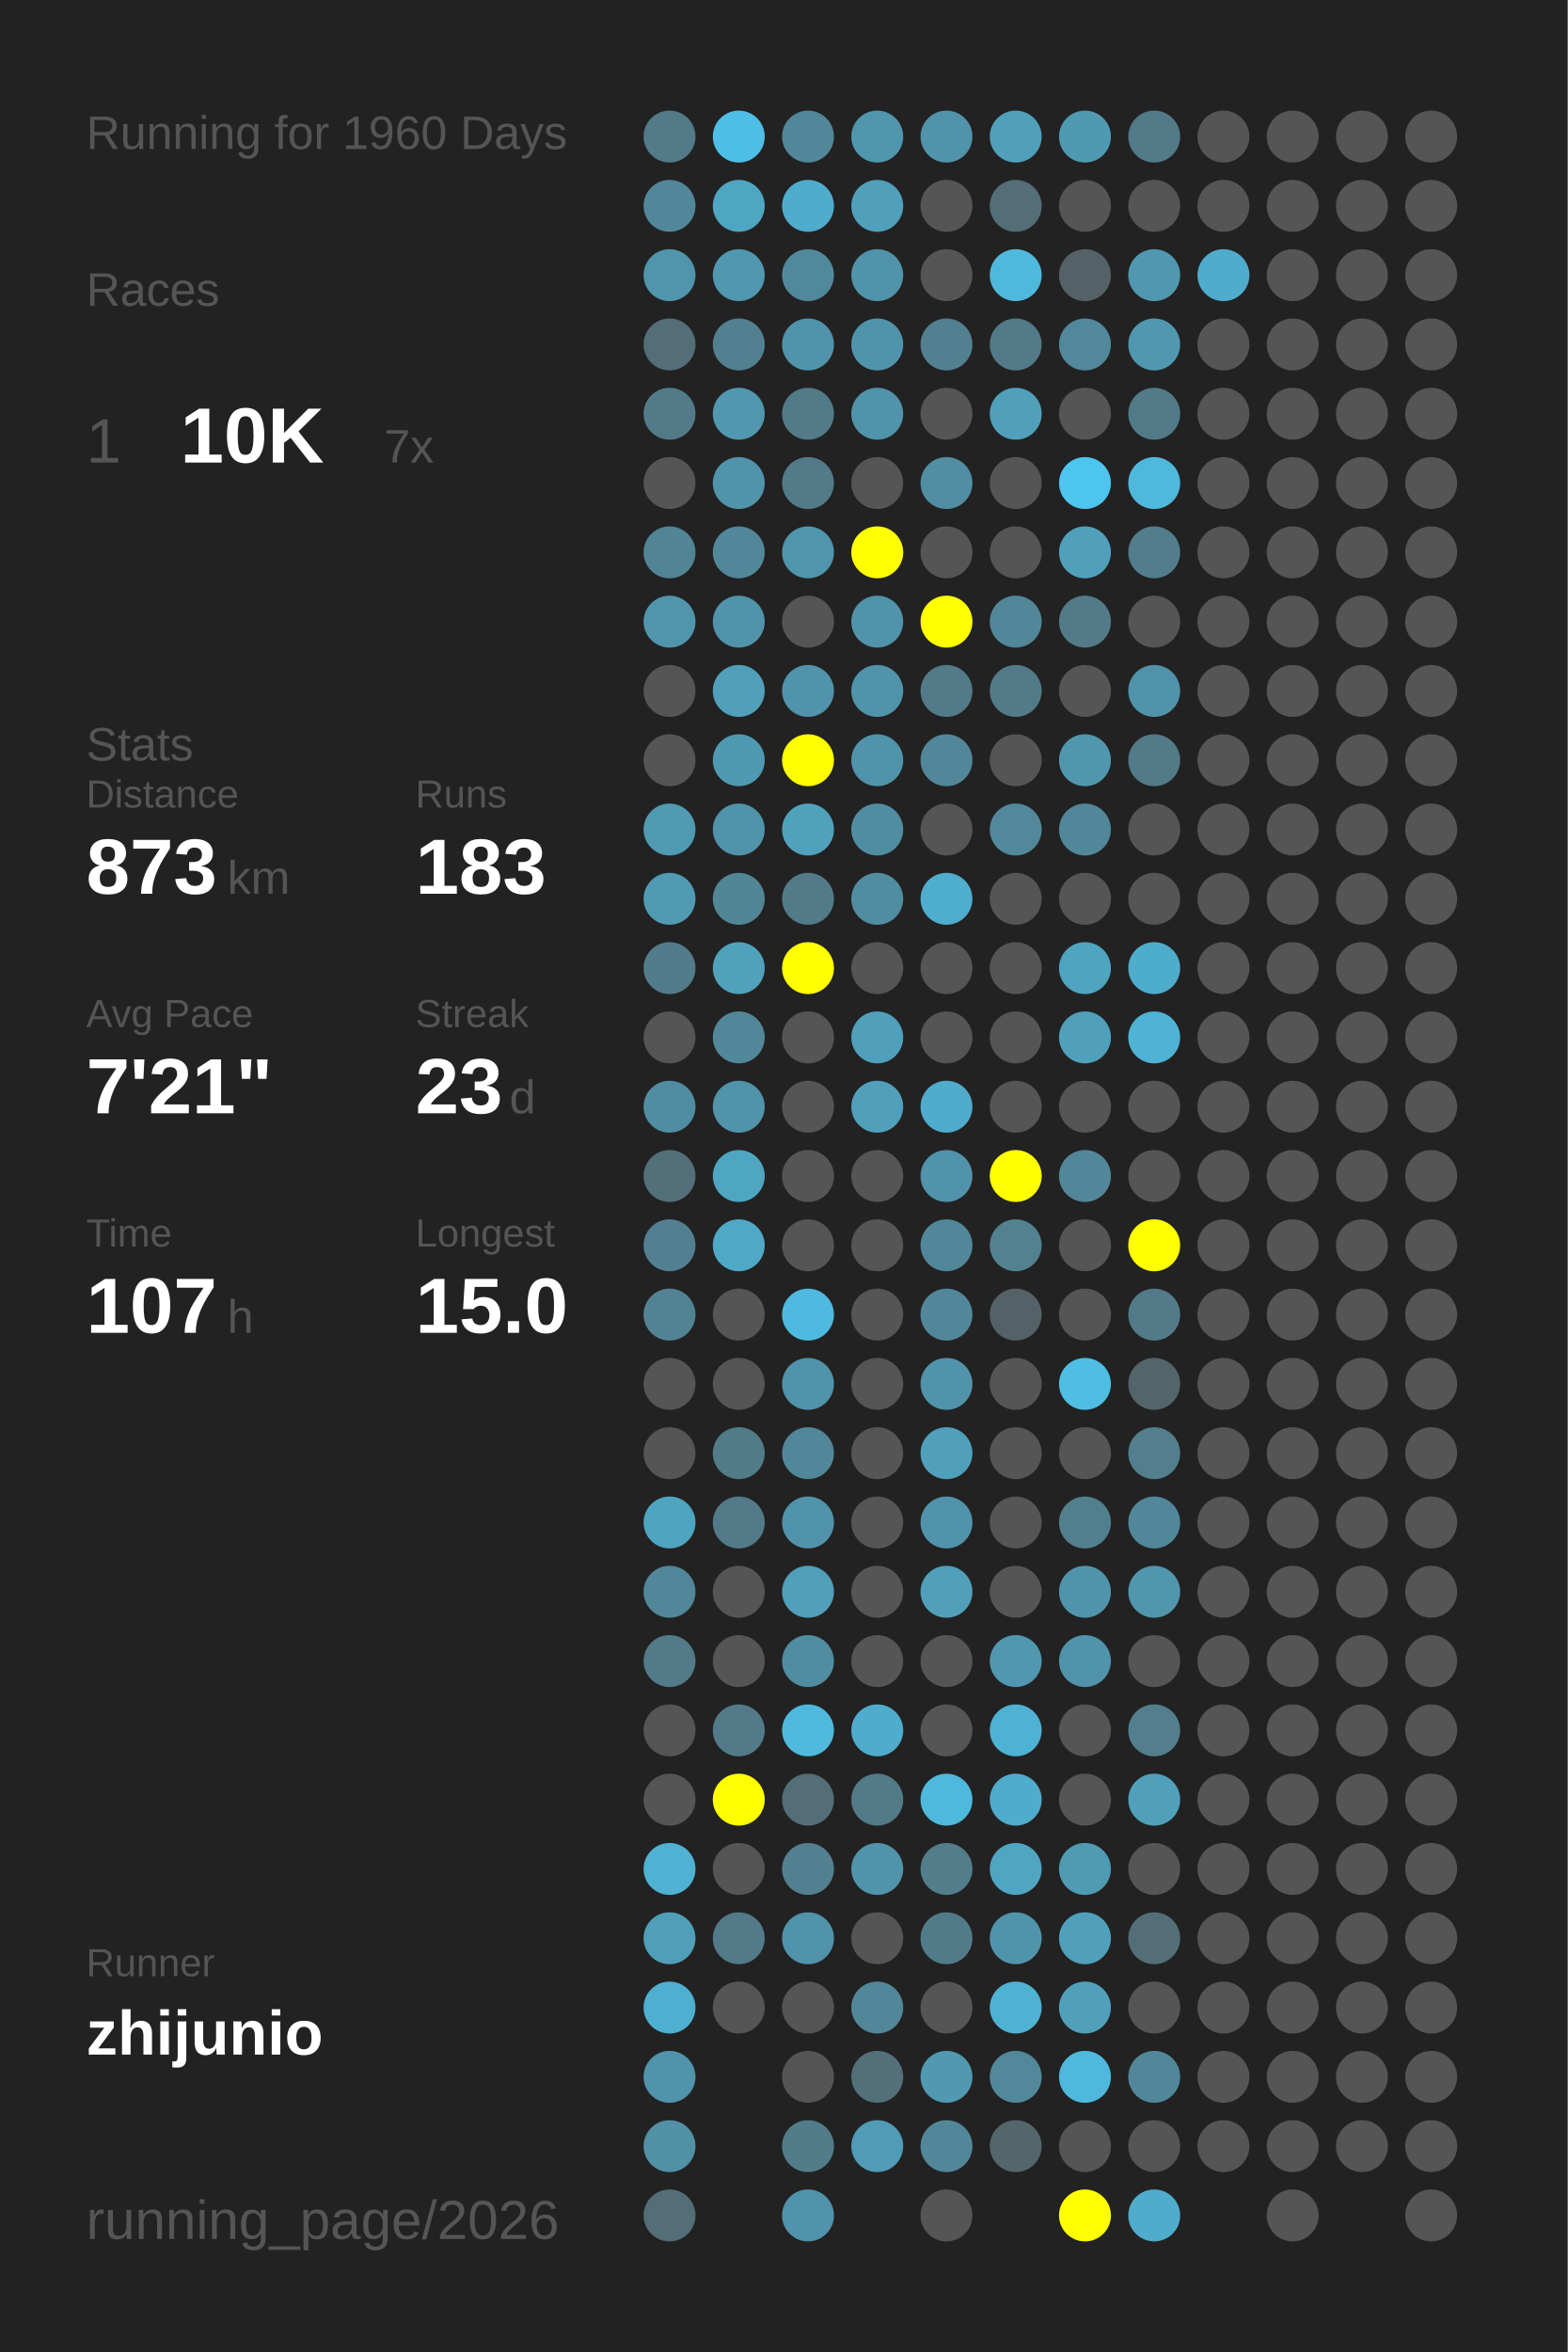
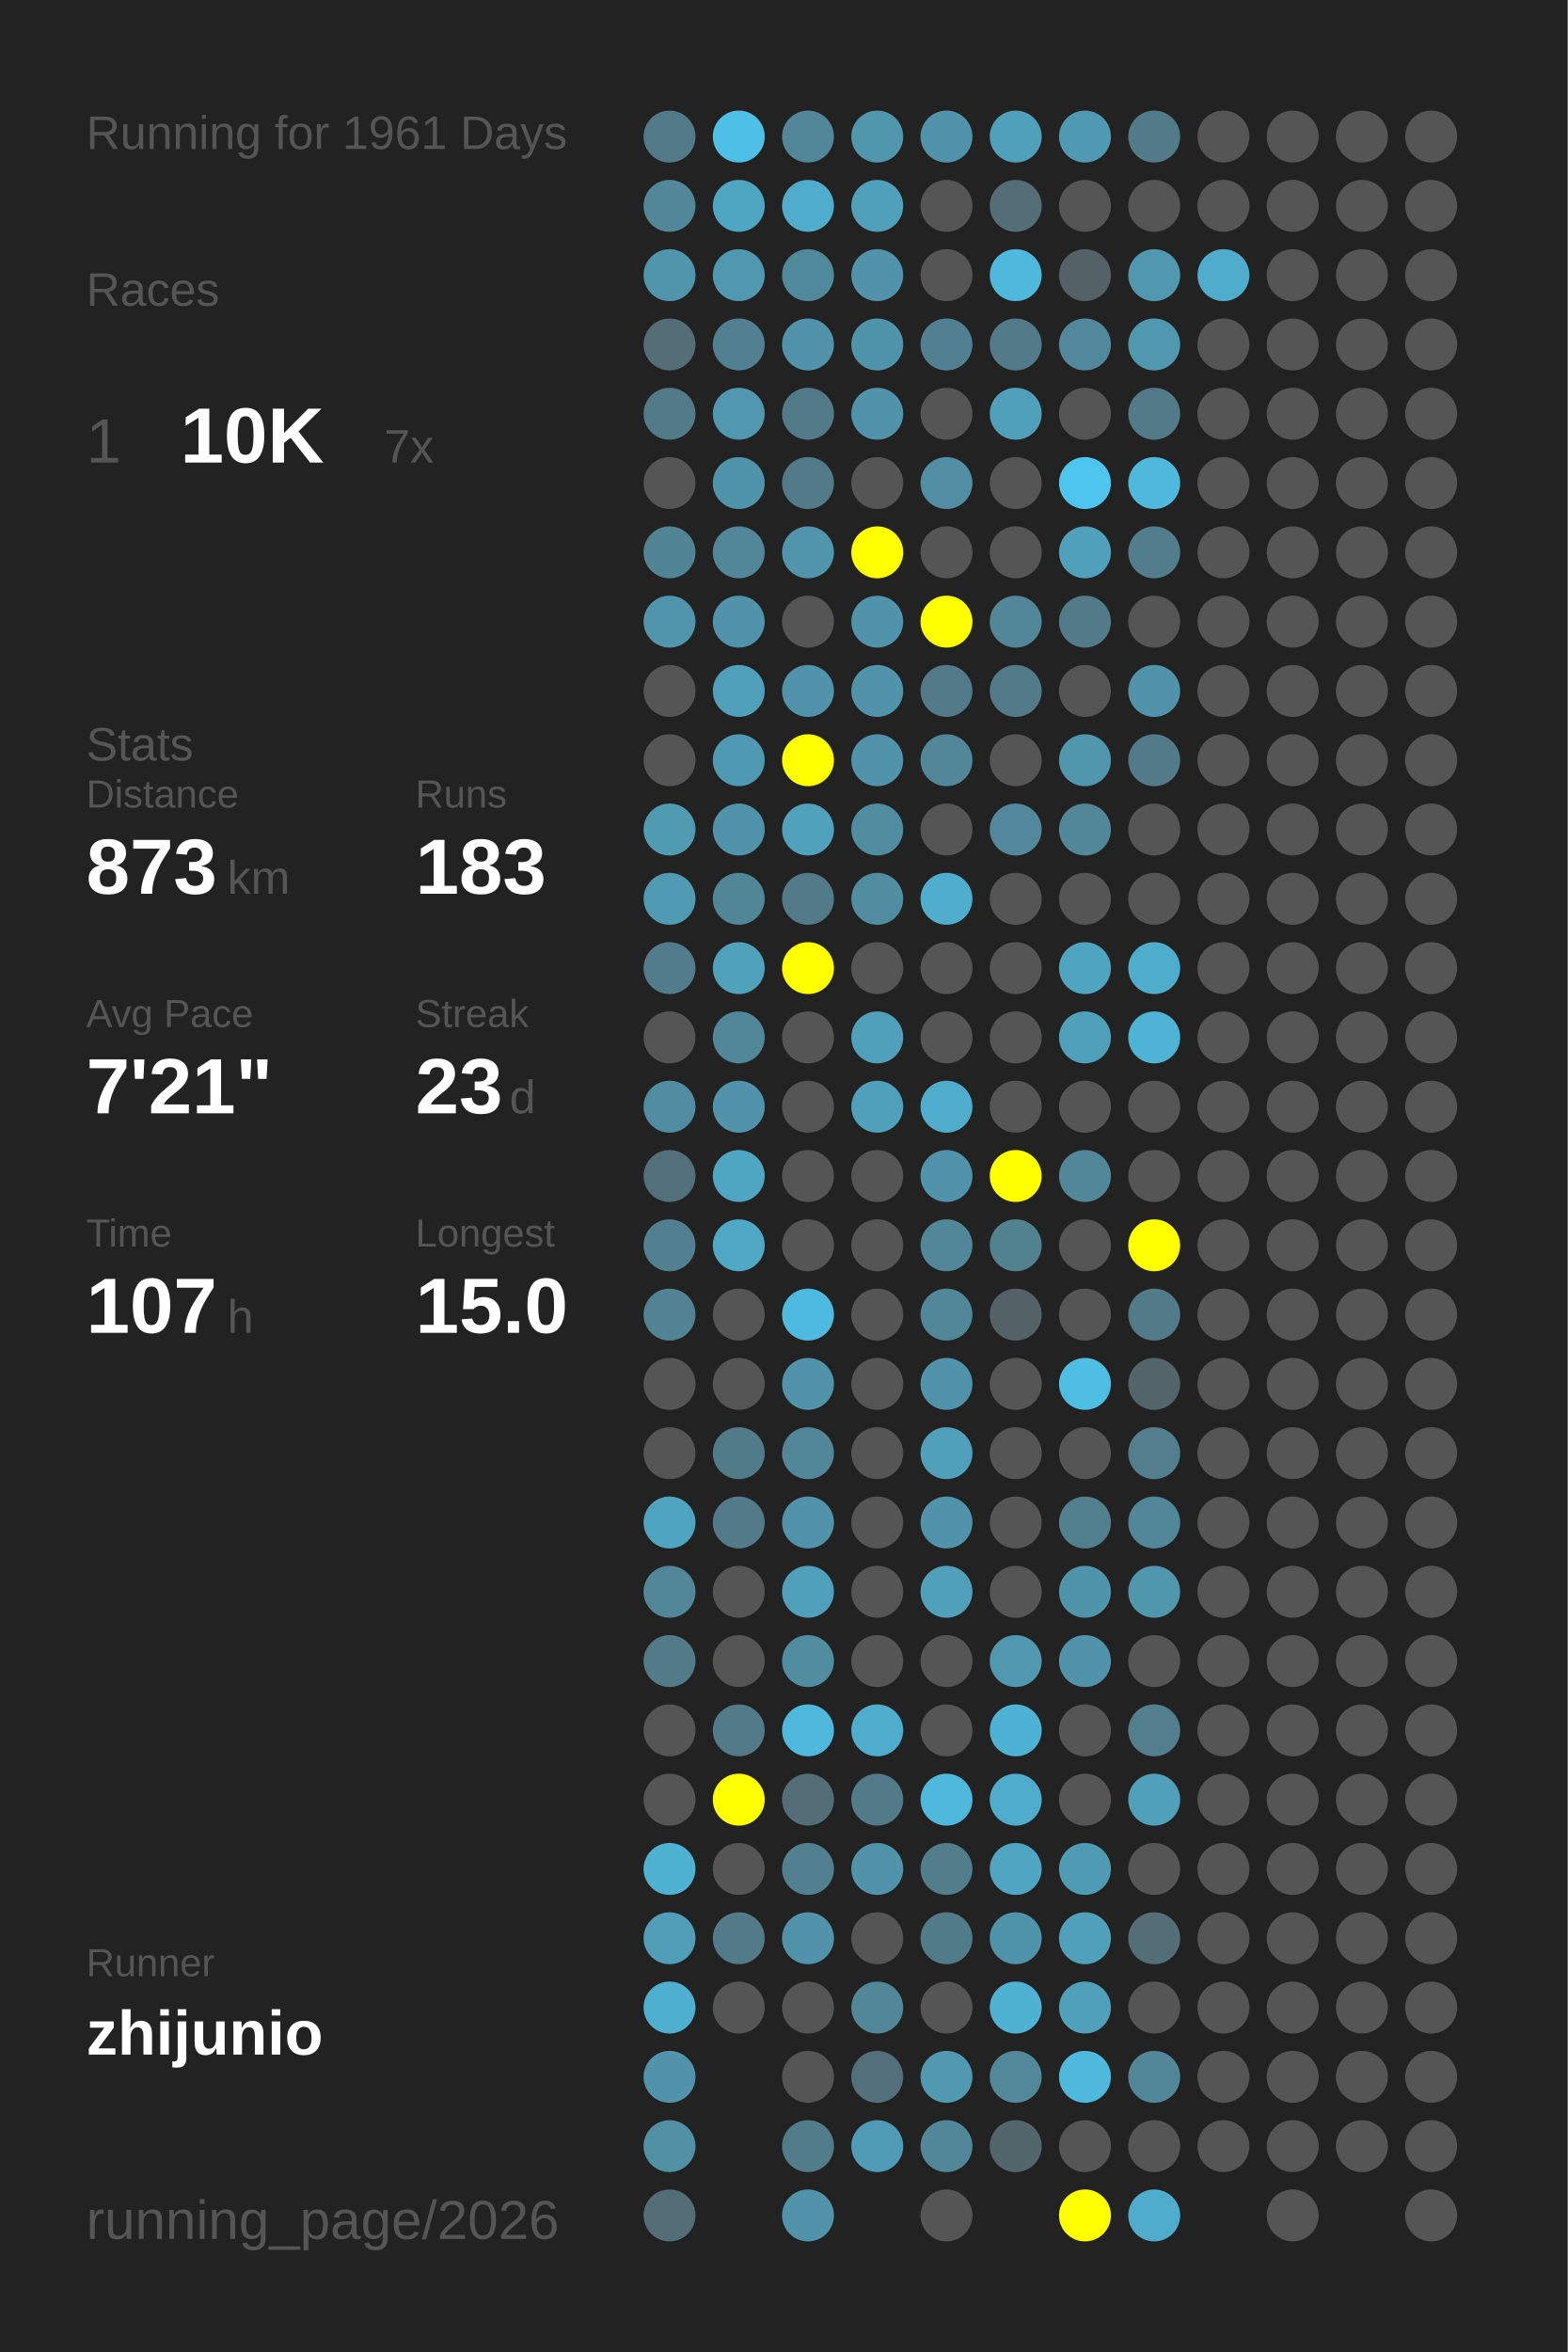
<svg xmlns="http://www.w3.org/2000/svg" baseProfile="full" height="300mm" version="1.1" viewBox="0,0,200,300" width="200mm">
  <defs />
  <rect fill="#222222" height="300" width="200" x="0" y="0" />
-   <text fill="#555555" style="font-size:6px; font-family:Arial;" x="11" y="19">Running for 1960 Days</text>
+   <text fill="#555555" style="font-size:6px; font-family:Arial;" x="11" y="19">Running for 1961 Days</text>
  <text fill="#555555" style="font-size:6px; font-family:Arial;" x="11" y="39">Races</text>
  <text fill="#555555" style="font-size:8px; font-family:Arial;" x="11" y="59">1</text>
  <text fill="#FFFFFF" style="font-size:10px; font-family:Arial; font-weight:bold;" x="23" y="59">10K</text>
  <text fill="#555555" style="font-size:6px; font-family:Arial;" x="49" y="59">7x</text>
  <text fill="#555555" style="font-size:6px; font-family:Arial;" x="11" y="97">Stats</text>
  <text fill="#555555" style="font-size:5px; font-family:Arial;" x="11" y="103">Distance</text>
  <text fill="#FFFFFF" style="font-size:10px; font-family:Arial; font-weight:bold;" x="11" y="114">873</text>
  <text fill="#555555" style="font-size:6px; font-family:Arial;" x="29" y="114">km</text>
  <text fill="#555555" style="font-size:5px; font-family:Arial;" x="53" y="103">Runs</text>
  <text fill="#FFFFFF" style="font-size:10px; font-family:Arial; font-weight:bold;" x="53" y="114">183</text>
  <text fill="#555555" style="font-size:5px; font-family:Arial;" x="11" y="131">Avg Pace</text>
  <text fill="#FFFFFF" style="font-size:10px; font-family:Arial; font-weight:bold;" x="11" y="142">7'21"</text>
  <text fill="#555555" style="font-size:5px; font-family:Arial;" x="53" y="131">Streak</text>
  <text fill="#FFFFFF" style="font-size:10px; font-family:Arial; font-weight:bold;" x="53" y="142">23</text>
  <text fill="#555555" style="font-size:6px; font-family:Arial;" x="65" y="142">d</text>
  <text fill="#555555" style="font-size:5px; font-family:Arial;" x="11" y="159">Time</text>
  <text fill="#FFFFFF" style="font-size:10px; font-family:Arial; font-weight:bold;" x="11" y="170">107</text>
  <text fill="#555555" style="font-size:6px; font-family:Arial;" x="29" y="170">h</text>
  <text fill="#555555" style="font-size:5px; font-family:Arial;" x="53" y="159">Longest</text>
  <text fill="#FFFFFF" style="font-size:10px; font-family:Arial; font-weight:bold;" x="53" y="170">15.0</text>
  <text fill="#555555" style="font-size:5px; font-family:Arial;" x="11" y="252.065">Runner</text>
  <text fill="#FFFFFF" style="font-size:8px; font-family:Arial; font-weight:bold;" x="11" y="262.065">zhijunio</text>
  <text fill="#555555" style="font-size:7px; font-family:Arial;" x="11" y="285.581">running_page/2026</text>
  <circle cx="85.417" cy="17.419" fill="#527a88" r="3.312" />
  <circle cx="85.417" cy="26.258" fill="#518799" r="3.312" />
  <circle cx="85.417" cy="35.097" fill="#5095ac" r="3.312" />
  <circle cx="85.417" cy="43.935" fill="#536e77" r="3.312" />
  <circle cx="85.417" cy="52.774" fill="#527a88" r="3.312" />
  <circle cx="85.417" cy="61.613" fill="#555555" r="3.312" />
  <circle cx="85.417" cy="70.452" fill="#518495" r="3.312" />
  <circle cx="85.417" cy="79.29" fill="#5095ac" r="3.312" />
  <circle cx="85.417" cy="88.129" fill="#555555" r="3.312" />
  <circle cx="85.417" cy="96.968" fill="#555555" r="3.312" />
  <circle cx="85.417" cy="105.806" fill="#509ab2" r="3.312" />
  <circle cx="85.417" cy="114.645" fill="#509ab3" r="3.312" />
  <circle cx="85.417" cy="123.484" fill="#527c8b" r="3.312" />
  <circle cx="85.417" cy="132.323" fill="#555555" r="3.312" />
  <circle cx="85.417" cy="141.161" fill="#518da2" r="3.312" />
  <circle cx="85.417" cy="150" fill="#536f79" r="3.312" />
  <circle cx="85.417" cy="158.839" fill="#528090" r="3.312" />
  <circle cx="85.417" cy="167.677" fill="#528393" r="3.312" />
  <circle cx="85.417" cy="176.516" fill="#555555" r="3.312" />
  <circle cx="85.417" cy="185.355" fill="#555555" r="3.312" />
  <circle cx="85.417" cy="194.194" fill="#4fa4c0" r="3.312" />
  <circle cx="85.417" cy="203.032" fill="#518799" r="3.312" />
  <circle cx="85.417" cy="211.871" fill="#527a88" r="3.312" />
  <circle cx="85.417" cy="220.71" fill="#555555" r="3.312" />
  <circle cx="85.417" cy="229.548" fill="#555555" r="3.312" />
  <circle cx="85.417" cy="238.387" fill="#4fb2d3" r="3.312" />
  <circle cx="85.417" cy="247.226" fill="#509eb8" r="3.312" />
  <circle cx="85.417" cy="256.065" fill="#4fafd0" r="3.312" />
  <circle cx="85.417" cy="264.903" fill="#5093aa" r="3.312" />
  <circle cx="85.417" cy="273.742" fill="#5190a5" r="3.312" />
  <circle cx="85.417" cy="282.581" fill="#536e77" r="3.312" />
  <circle cx="94.25" cy="17.419" fill="#4ebfe6" r="3.312" />
  <circle cx="94.25" cy="26.258" fill="#4fa6c3" r="3.312" />
  <circle cx="94.25" cy="35.097" fill="#5097b0" r="3.312" />
  <circle cx="94.25" cy="43.935" fill="#528090" r="3.312" />
  <circle cx="94.25" cy="52.774" fill="#5097af" r="3.312" />
  <circle cx="94.25" cy="61.613" fill="#5094ab" r="3.312" />
  <circle cx="94.25" cy="70.452" fill="#518799" r="3.312" />
  <circle cx="94.25" cy="79.29" fill="#5093aa" r="3.312" />
  <circle cx="94.25" cy="88.129" fill="#50a0bb" r="3.312" />
  <circle cx="94.25" cy="96.968" fill="#5099b2" r="3.312" />
  <circle cx="94.25" cy="105.806" fill="#5093aa" r="3.312" />
  <circle cx="94.25" cy="114.645" fill="#518697" r="3.312" />
  <circle cx="94.25" cy="123.484" fill="#50a1bc" r="3.312" />
  <circle cx="94.25" cy="132.323" fill="#518799" r="3.312" />
  <circle cx="94.25" cy="141.161" fill="#5093aa" r="3.312" />
  <circle cx="94.25" cy="150" fill="#4fa6c3" r="3.312" />
  <circle cx="94.25" cy="158.839" fill="#4fa8c6" r="3.312" />
  <circle cx="94.25" cy="167.677" fill="#555555" r="3.312" />
  <circle cx="94.25" cy="176.516" fill="#555555" r="3.312" />
  <circle cx="94.25" cy="185.355" fill="#527b88" r="3.312" />
  <circle cx="94.25" cy="194.194" fill="#527a88" r="3.312" />
  <circle cx="94.25" cy="203.032" fill="#555555" r="3.312" />
  <circle cx="94.25" cy="211.871" fill="#555555" r="3.312" />
  <circle cx="94.25" cy="220.71" fill="#527a88" r="3.312" />
  <circle cx="94.25" cy="229.548" fill="#FFFF00" r="3.312" />
  <circle cx="94.25" cy="238.387" fill="#555555" r="3.312" />
  <circle cx="94.25" cy="247.226" fill="#527a88" r="3.312" />
  <circle cx="94.25" cy="256.065" fill="#555555" r="3.312" />
  <circle cx="103.083" cy="17.419" fill="#518799" r="3.312" />
  <circle cx="103.083" cy="26.258" fill="#4faccc" r="3.312" />
  <circle cx="103.083" cy="35.097" fill="#51899c" r="3.312" />
  <circle cx="103.083" cy="43.935" fill="#5093aa" r="3.312" />
  <circle cx="103.083" cy="52.774" fill="#527a88" r="3.312" />
  <circle cx="103.083" cy="61.613" fill="#527a88" r="3.312" />
  <circle cx="103.083" cy="70.452" fill="#5095ac" r="3.312" />
  <circle cx="103.083" cy="79.29" fill="#555555" r="3.312" />
  <circle cx="103.083" cy="88.129" fill="#5093aa" r="3.312" />
  <circle cx="103.083" cy="96.968" fill="#FFFF00" r="3.312" />
  <circle cx="103.083" cy="105.806" fill="#50a1bc" r="3.312" />
  <circle cx="103.083" cy="114.645" fill="#527a88" r="3.312" />
  <circle cx="103.083" cy="123.484" fill="#FFFF00" r="3.312" />
  <circle cx="103.083" cy="132.323" fill="#555555" r="3.312" />
  <circle cx="103.083" cy="141.161" fill="#555555" r="3.312" />
  <circle cx="103.083" cy="150" fill="#555555" r="3.312" />
  <circle cx="103.083" cy="158.839" fill="#555555" r="3.312" />
  <circle cx="103.083" cy="167.677" fill="#4ebadf" r="3.312" />
  <circle cx="103.083" cy="176.516" fill="#5093aa" r="3.312" />
  <circle cx="103.083" cy="185.355" fill="#518799" r="3.312" />
  <circle cx="103.083" cy="194.194" fill="#5093aa" r="3.312" />
  <circle cx="103.083" cy="203.032" fill="#50a0bb" r="3.312" />
  <circle cx="103.083" cy="211.871" fill="#518da1" r="3.312" />
  <circle cx="103.083" cy="220.71" fill="#4eb9dd" r="3.312" />
  <circle cx="103.083" cy="229.548" fill="#536e77" r="3.312" />
  <circle cx="103.083" cy="238.387" fill="#528090" r="3.312" />
  <circle cx="103.083" cy="247.226" fill="#5093aa" r="3.312" />
  <circle cx="103.083" cy="256.065" fill="#555555" r="3.312" />
  <circle cx="103.083" cy="264.903" fill="#555555" r="3.312" />
  <circle cx="103.083" cy="273.742" fill="#527c8a" r="3.312" />
  <circle cx="103.083" cy="282.581" fill="#5093aa" r="3.312" />
  <circle cx="111.917" cy="17.419" fill="#5096ad" r="3.312" />
  <circle cx="111.917" cy="26.258" fill="#50a0bb" r="3.312" />
  <circle cx="111.917" cy="35.097" fill="#5093aa" r="3.312" />
  <circle cx="111.917" cy="43.935" fill="#5094ab" r="3.312" />
  <circle cx="111.917" cy="52.774" fill="#5093aa" r="3.312" />
  <circle cx="111.917" cy="61.613" fill="#555555" r="3.312" />
  <circle cx="111.917" cy="70.452" fill="#FFFF00" r="3.312" />
  <circle cx="111.917" cy="79.29" fill="#5093aa" r="3.312" />
  <circle cx="111.917" cy="88.129" fill="#5093aa" r="3.312" />
  <circle cx="111.917" cy="96.968" fill="#5093aa" r="3.312" />
  <circle cx="111.917" cy="105.806" fill="#518da1" r="3.312" />
  <circle cx="111.917" cy="114.645" fill="#518da1" r="3.312" />
  <circle cx="111.917" cy="123.484" fill="#555555" r="3.312" />
  <circle cx="111.917" cy="132.323" fill="#50a0bb" r="3.312" />
  <circle cx="111.917" cy="141.161" fill="#50a0bb" r="3.312" />
  <circle cx="111.917" cy="150" fill="#555555" r="3.312" />
  <circle cx="111.917" cy="158.839" fill="#555555" r="3.312" />
  <circle cx="111.917" cy="167.677" fill="#555555" r="3.312" />
  <circle cx="111.917" cy="176.516" fill="#555555" r="3.312" />
  <circle cx="111.917" cy="185.355" fill="#555555" r="3.312" />
  <circle cx="111.917" cy="194.194" fill="#555555" r="3.312" />
  <circle cx="111.917" cy="203.032" fill="#555555" r="3.312" />
  <circle cx="111.917" cy="211.871" fill="#555555" r="3.312" />
  <circle cx="111.917" cy="220.71" fill="#4faccc" r="3.312" />
  <circle cx="111.917" cy="229.548" fill="#527a88" r="3.312" />
  <circle cx="111.917" cy="238.387" fill="#5093aa" r="3.312" />
  <circle cx="111.917" cy="247.226" fill="#555555" r="3.312" />
  <circle cx="111.917" cy="256.065" fill="#518799" r="3.312" />
  <circle cx="111.917" cy="264.903" fill="#536f79" r="3.312" />
  <circle cx="111.917" cy="273.742" fill="#509bb5" r="3.312" />
  <circle cx="120.75" cy="17.419" fill="#5093aa" r="3.312" />
  <circle cx="120.75" cy="26.258" fill="#555555" r="3.312" />
  <circle cx="120.75" cy="35.097" fill="#555555" r="3.312" />
  <circle cx="120.75" cy="43.935" fill="#528090" r="3.312" />
  <circle cx="120.75" cy="52.774" fill="#555555" r="3.312" />
  <circle cx="120.75" cy="61.613" fill="#518ea3" r="3.312" />
  <circle cx="120.75" cy="70.452" fill="#555555" r="3.312" />
  <circle cx="120.75" cy="79.29" fill="#FFFF00" r="3.312" />
  <circle cx="120.75" cy="88.129" fill="#527a88" r="3.312" />
  <circle cx="120.75" cy="96.968" fill="#518799" r="3.312" />
  <circle cx="120.75" cy="105.806" fill="#555555" r="3.312" />
  <circle cx="120.75" cy="114.645" fill="#4fadcd" r="3.312" />
  <circle cx="120.75" cy="123.484" fill="#555555" r="3.312" />
  <circle cx="120.75" cy="132.323" fill="#555555" r="3.312" />
  <circle cx="120.75" cy="141.161" fill="#4faccc" r="3.312" />
  <circle cx="120.75" cy="150" fill="#5093aa" r="3.312" />
  <circle cx="120.75" cy="158.839" fill="#518799" r="3.312" />
  <circle cx="120.75" cy="167.677" fill="#518799" r="3.312" />
  <circle cx="120.75" cy="176.516" fill="#5093aa" r="3.312" />
  <circle cx="120.75" cy="185.355" fill="#50a0bb" r="3.312" />
  <circle cx="120.75" cy="194.194" fill="#5093aa" r="3.312" />
  <circle cx="120.75" cy="203.032" fill="#50a0bb" r="3.312" />
  <circle cx="120.75" cy="211.871" fill="#555555" r="3.312" />
  <circle cx="120.75" cy="220.71" fill="#555555" r="3.312" />
  <circle cx="120.75" cy="229.548" fill="#4eb9dd" r="3.312" />
  <circle cx="120.75" cy="238.387" fill="#527d8b" r="3.312" />
  <circle cx="120.75" cy="247.226" fill="#527b89" r="3.312" />
  <circle cx="120.75" cy="256.065" fill="#555555" r="3.312" />
  <circle cx="120.75" cy="264.903" fill="#5099b1" r="3.312" />
  <circle cx="120.75" cy="273.742" fill="#518799" r="3.312" />
  <circle cx="120.75" cy="282.581" fill="#555555" r="3.312" />
  <circle cx="129.583" cy="17.419" fill="#50a0bb" r="3.312" />
  <circle cx="129.583" cy="26.258" fill="#536e77" r="3.312" />
  <circle cx="129.583" cy="35.097" fill="#4eb9dd" r="3.312" />
  <circle cx="129.583" cy="43.935" fill="#527a88" r="3.312" />
  <circle cx="129.583" cy="52.774" fill="#50a0bb" r="3.312" />
  <circle cx="129.583" cy="61.613" fill="#555555" r="3.312" />
  <circle cx="129.583" cy="70.452" fill="#555555" r="3.312" />
  <circle cx="129.583" cy="79.29" fill="#518799" r="3.312" />
  <circle cx="129.583" cy="88.129" fill="#527a88" r="3.312" />
  <circle cx="129.583" cy="96.968" fill="#555555" r="3.312" />
  <circle cx="129.583" cy="105.806" fill="#51889b" r="3.312" />
  <circle cx="129.583" cy="114.645" fill="#555555" r="3.312" />
  <circle cx="129.583" cy="123.484" fill="#555555" r="3.312" />
  <circle cx="129.583" cy="132.323" fill="#555555" r="3.312" />
  <circle cx="129.583" cy="141.161" fill="#555555" r="3.312" />
  <circle cx="129.583" cy="150" fill="#FFFF00" r="3.312" />
  <circle cx="129.583" cy="158.839" fill="#528190" r="3.312" />
  <circle cx="129.583" cy="167.677" fill="#546166" r="3.312" />
  <circle cx="129.583" cy="176.516" fill="#555555" r="3.312" />
  <circle cx="129.583" cy="185.355" fill="#555555" r="3.312" />
  <circle cx="129.583" cy="194.194" fill="#555555" r="3.312" />
  <circle cx="129.583" cy="203.032" fill="#555555" r="3.312" />
  <circle cx="129.583" cy="211.871" fill="#5097af" r="3.312" />
  <circle cx="129.583" cy="220.71" fill="#4eb2d4" r="3.312" />
  <circle cx="129.583" cy="229.548" fill="#4faccc" r="3.312" />
  <circle cx="129.583" cy="238.387" fill="#4fa5c2" r="3.312" />
  <circle cx="129.583" cy="247.226" fill="#5094ab" r="3.312" />
  <circle cx="129.583" cy="256.065" fill="#4fb2d3" r="3.312" />
  <circle cx="129.583" cy="264.903" fill="#51889a" r="3.312" />
  <circle cx="129.583" cy="273.742" fill="#53666c" r="3.312" />
  <circle cx="138.417" cy="17.419" fill="#5099b2" r="3.312" />
  <circle cx="138.417" cy="26.258" fill="#555555" r="3.312" />
  <circle cx="138.417" cy="35.097" fill="#546267" r="3.312" />
  <circle cx="138.417" cy="43.935" fill="#51889b" r="3.312" />
  <circle cx="138.417" cy="52.774" fill="#555555" r="3.312" />
  <circle cx="138.417" cy="61.613" fill="#4dc5ee" r="3.312" />
  <circle cx="138.417" cy="70.452" fill="#50a0bb" r="3.312" />
  <circle cx="138.417" cy="79.29" fill="#527a88" r="3.312" />
  <circle cx="138.417" cy="88.129" fill="#555555" r="3.312" />
  <circle cx="138.417" cy="96.968" fill="#5097ae" r="3.312" />
  <circle cx="138.417" cy="105.806" fill="#518799" r="3.312" />
  <circle cx="138.417" cy="114.645" fill="#555555" r="3.312" />
  <circle cx="138.417" cy="123.484" fill="#4fa4c0" r="3.312" />
  <circle cx="138.417" cy="132.323" fill="#50a0bb" r="3.312" />
  <circle cx="138.417" cy="141.161" fill="#555555" r="3.312" />
  <circle cx="138.417" cy="150" fill="#518799" r="3.312" />
  <circle cx="138.417" cy="158.839" fill="#555555" r="3.312" />
  <circle cx="138.417" cy="167.677" fill="#555555" r="3.312" />
  <circle cx="138.417" cy="176.516" fill="#4ebee3" r="3.312" />
  <circle cx="138.417" cy="185.355" fill="#555555" r="3.312" />
  <circle cx="138.417" cy="194.194" fill="#527f8e" r="3.312" />
  <circle cx="138.417" cy="203.032" fill="#5094ab" r="3.312" />
  <circle cx="138.417" cy="211.871" fill="#5093aa" r="3.312" />
  <circle cx="138.417" cy="220.71" fill="#555555" r="3.312" />
  <circle cx="138.417" cy="229.548" fill="#555555" r="3.312" />
  <circle cx="138.417" cy="238.387" fill="#509bb4" r="3.312" />
  <circle cx="138.417" cy="247.226" fill="#50a0bb" r="3.312" />
  <circle cx="138.417" cy="256.065" fill="#50a0bb" r="3.312" />
  <circle cx="138.417" cy="264.903" fill="#4eb9dd" r="3.312" />
  <circle cx="138.417" cy="273.742" fill="#555555" r="3.312" />
  <circle cx="138.417" cy="282.581" fill="#FFFF00" r="3.312" />
  <circle cx="147.25" cy="17.419" fill="#527a88" r="3.312" />
  <circle cx="147.25" cy="26.258" fill="#555555" r="3.312" />
  <circle cx="147.25" cy="35.097" fill="#5098b0" r="3.312" />
  <circle cx="147.25" cy="43.935" fill="#5098b0" r="3.312" />
  <circle cx="147.25" cy="52.774" fill="#527a88" r="3.312" />
  <circle cx="147.25" cy="61.613" fill="#4eb9dd" r="3.312" />
  <circle cx="147.25" cy="70.452" fill="#527d8c" r="3.312" />
  <circle cx="147.25" cy="79.29" fill="#555555" r="3.312" />
  <circle cx="147.25" cy="88.129" fill="#5093aa" r="3.312" />
  <circle cx="147.25" cy="96.968" fill="#527a88" r="3.312" />
  <circle cx="147.25" cy="105.806" fill="#555555" r="3.312" />
  <circle cx="147.25" cy="114.645" fill="#555555" r="3.312" />
  <circle cx="147.25" cy="123.484" fill="#4fadcc" r="3.312" />
  <circle cx="147.25" cy="132.323" fill="#4eb3d5" r="3.312" />
  <circle cx="147.25" cy="141.161" fill="#555555" r="3.312" />
  <circle cx="147.25" cy="150" fill="#555555" r="3.312" />
  <circle cx="147.25" cy="158.839" fill="#FFFF00" r="3.312" />
  <circle cx="147.25" cy="167.677" fill="#527a88" r="3.312" />
  <circle cx="147.25" cy="176.516" fill="#53646a" r="3.312" />
  <circle cx="147.25" cy="185.355" fill="#527e8d" r="3.312" />
  <circle cx="147.25" cy="194.194" fill="#518799" r="3.312" />
  <circle cx="147.25" cy="203.032" fill="#5096ad" r="3.312" />
  <circle cx="147.25" cy="211.871" fill="#555555" r="3.312" />
  <circle cx="147.25" cy="220.71" fill="#527e8d" r="3.312" />
  <circle cx="147.25" cy="229.548" fill="#50a0bb" r="3.312" />
  <circle cx="147.25" cy="238.387" fill="#555555" r="3.312" />
  <circle cx="147.25" cy="247.226" fill="#536e77" r="3.312" />
  <circle cx="147.25" cy="256.065" fill="#555555" r="3.312" />
  <circle cx="147.25" cy="264.903" fill="#518799" r="3.312" />
  <circle cx="147.25" cy="273.742" fill="#555555" r="3.312" />
  <circle cx="147.25" cy="282.581" fill="#4faccc" r="3.312" />
  <circle cx="156.083" cy="17.419" fill="#555555" r="3.312" />
  <circle cx="156.083" cy="26.258" fill="#555555" r="3.312" />
  <circle cx="156.083" cy="35.097" fill="#4faccc" r="3.312" />
  <circle cx="156.083" cy="43.935" fill="#555555" r="3.312" />
  <circle cx="156.083" cy="52.774" fill="#555555" r="3.312" />
  <circle cx="156.083" cy="61.613" fill="#555555" r="3.312" />
  <circle cx="156.083" cy="70.452" fill="#555555" r="3.312" />
  <circle cx="156.083" cy="79.29" fill="#555555" r="3.312" />
  <circle cx="156.083" cy="88.129" fill="#555555" r="3.312" />
  <circle cx="156.083" cy="96.968" fill="#555555" r="3.312" />
  <circle cx="156.083" cy="105.806" fill="#555555" r="3.312" />
  <circle cx="156.083" cy="114.645" fill="#555555" r="3.312" />
  <circle cx="156.083" cy="123.484" fill="#555555" r="3.312" />
  <circle cx="156.083" cy="132.323" fill="#555555" r="3.312" />
  <circle cx="156.083" cy="141.161" fill="#555555" r="3.312" />
  <circle cx="156.083" cy="150" fill="#555555" r="3.312" />
  <circle cx="156.083" cy="158.839" fill="#555555" r="3.312" />
  <circle cx="156.083" cy="167.677" fill="#555555" r="3.312" />
  <circle cx="156.083" cy="176.516" fill="#555555" r="3.312" />
  <circle cx="156.083" cy="185.355" fill="#555555" r="3.312" />
  <circle cx="156.083" cy="194.194" fill="#555555" r="3.312" />
  <circle cx="156.083" cy="203.032" fill="#555555" r="3.312" />
  <circle cx="156.083" cy="211.871" fill="#555555" r="3.312" />
  <circle cx="156.083" cy="220.71" fill="#555555" r="3.312" />
  <circle cx="156.083" cy="229.548" fill="#555555" r="3.312" />
  <circle cx="156.083" cy="238.387" fill="#555555" r="3.312" />
  <circle cx="156.083" cy="247.226" fill="#555555" r="3.312" />
  <circle cx="156.083" cy="256.065" fill="#555555" r="3.312" />
  <circle cx="156.083" cy="264.903" fill="#555555" r="3.312" />
  <circle cx="156.083" cy="273.742" fill="#555555" r="3.312" />
  <circle cx="164.917" cy="17.419" fill="#555555" r="3.312" />
  <circle cx="164.917" cy="26.258" fill="#555555" r="3.312" />
  <circle cx="164.917" cy="35.097" fill="#555555" r="3.312" />
  <circle cx="164.917" cy="43.935" fill="#555555" r="3.312" />
  <circle cx="164.917" cy="52.774" fill="#555555" r="3.312" />
  <circle cx="164.917" cy="61.613" fill="#555555" r="3.312" />
  <circle cx="164.917" cy="70.452" fill="#555555" r="3.312" />
  <circle cx="164.917" cy="79.29" fill="#555555" r="3.312" />
  <circle cx="164.917" cy="88.129" fill="#555555" r="3.312" />
  <circle cx="164.917" cy="96.968" fill="#555555" r="3.312" />
  <circle cx="164.917" cy="105.806" fill="#555555" r="3.312" />
  <circle cx="164.917" cy="114.645" fill="#555555" r="3.312" />
  <circle cx="164.917" cy="123.484" fill="#555555" r="3.312" />
  <circle cx="164.917" cy="132.323" fill="#555555" r="3.312" />
  <circle cx="164.917" cy="141.161" fill="#555555" r="3.312" />
  <circle cx="164.917" cy="150" fill="#555555" r="3.312" />
  <circle cx="164.917" cy="158.839" fill="#555555" r="3.312" />
  <circle cx="164.917" cy="167.677" fill="#555555" r="3.312" />
  <circle cx="164.917" cy="176.516" fill="#555555" r="3.312" />
  <circle cx="164.917" cy="185.355" fill="#555555" r="3.312" />
  <circle cx="164.917" cy="194.194" fill="#555555" r="3.312" />
  <circle cx="164.917" cy="203.032" fill="#555555" r="3.312" />
  <circle cx="164.917" cy="211.871" fill="#555555" r="3.312" />
  <circle cx="164.917" cy="220.71" fill="#555555" r="3.312" />
  <circle cx="164.917" cy="229.548" fill="#555555" r="3.312" />
  <circle cx="164.917" cy="238.387" fill="#555555" r="3.312" />
  <circle cx="164.917" cy="247.226" fill="#555555" r="3.312" />
  <circle cx="164.917" cy="256.065" fill="#555555" r="3.312" />
  <circle cx="164.917" cy="264.903" fill="#555555" r="3.312" />
  <circle cx="164.917" cy="273.742" fill="#555555" r="3.312" />
  <circle cx="164.917" cy="282.581" fill="#555555" r="3.312" />
  <circle cx="173.75" cy="17.419" fill="#555555" r="3.312" />
  <circle cx="173.75" cy="26.258" fill="#555555" r="3.312" />
  <circle cx="173.75" cy="35.097" fill="#555555" r="3.312" />
  <circle cx="173.75" cy="43.935" fill="#555555" r="3.312" />
  <circle cx="173.75" cy="52.774" fill="#555555" r="3.312" />
  <circle cx="173.75" cy="61.613" fill="#555555" r="3.312" />
  <circle cx="173.75" cy="70.452" fill="#555555" r="3.312" />
  <circle cx="173.75" cy="79.29" fill="#555555" r="3.312" />
  <circle cx="173.75" cy="88.129" fill="#555555" r="3.312" />
  <circle cx="173.75" cy="96.968" fill="#555555" r="3.312" />
  <circle cx="173.75" cy="105.806" fill="#555555" r="3.312" />
  <circle cx="173.75" cy="114.645" fill="#555555" r="3.312" />
  <circle cx="173.75" cy="123.484" fill="#555555" r="3.312" />
  <circle cx="173.75" cy="132.323" fill="#555555" r="3.312" />
  <circle cx="173.75" cy="141.161" fill="#555555" r="3.312" />
  <circle cx="173.75" cy="150" fill="#555555" r="3.312" />
  <circle cx="173.75" cy="158.839" fill="#555555" r="3.312" />
  <circle cx="173.75" cy="167.677" fill="#555555" r="3.312" />
  <circle cx="173.75" cy="176.516" fill="#555555" r="3.312" />
  <circle cx="173.75" cy="185.355" fill="#555555" r="3.312" />
  <circle cx="173.75" cy="194.194" fill="#555555" r="3.312" />
  <circle cx="173.75" cy="203.032" fill="#555555" r="3.312" />
  <circle cx="173.75" cy="211.871" fill="#555555" r="3.312" />
  <circle cx="173.75" cy="220.71" fill="#555555" r="3.312" />
  <circle cx="173.75" cy="229.548" fill="#555555" r="3.312" />
  <circle cx="173.75" cy="238.387" fill="#555555" r="3.312" />
  <circle cx="173.75" cy="247.226" fill="#555555" r="3.312" />
  <circle cx="173.75" cy="256.065" fill="#555555" r="3.312" />
  <circle cx="173.75" cy="264.903" fill="#555555" r="3.312" />
  <circle cx="173.75" cy="273.742" fill="#555555" r="3.312" />
  <circle cx="182.583" cy="17.419" fill="#555555" r="3.312" />
  <circle cx="182.583" cy="26.258" fill="#555555" r="3.312" />
  <circle cx="182.583" cy="35.097" fill="#555555" r="3.312" />
  <circle cx="182.583" cy="43.935" fill="#555555" r="3.312" />
  <circle cx="182.583" cy="52.774" fill="#555555" r="3.312" />
  <circle cx="182.583" cy="61.613" fill="#555555" r="3.312" />
  <circle cx="182.583" cy="70.452" fill="#555555" r="3.312" />
  <circle cx="182.583" cy="79.29" fill="#555555" r="3.312" />
  <circle cx="182.583" cy="88.129" fill="#555555" r="3.312" />
  <circle cx="182.583" cy="96.968" fill="#555555" r="3.312" />
  <circle cx="182.583" cy="105.806" fill="#555555" r="3.312" />
  <circle cx="182.583" cy="114.645" fill="#555555" r="3.312" />
  <circle cx="182.583" cy="123.484" fill="#555555" r="3.312" />
  <circle cx="182.583" cy="132.323" fill="#555555" r="3.312" />
  <circle cx="182.583" cy="141.161" fill="#555555" r="3.312" />
  <circle cx="182.583" cy="150" fill="#555555" r="3.312" />
  <circle cx="182.583" cy="158.839" fill="#555555" r="3.312" />
  <circle cx="182.583" cy="167.677" fill="#555555" r="3.312" />
  <circle cx="182.583" cy="176.516" fill="#555555" r="3.312" />
  <circle cx="182.583" cy="185.355" fill="#555555" r="3.312" />
  <circle cx="182.583" cy="194.194" fill="#555555" r="3.312" />
  <circle cx="182.583" cy="203.032" fill="#555555" r="3.312" />
  <circle cx="182.583" cy="211.871" fill="#555555" r="3.312" />
  <circle cx="182.583" cy="220.71" fill="#555555" r="3.312" />
  <circle cx="182.583" cy="229.548" fill="#555555" r="3.312" />
  <circle cx="182.583" cy="238.387" fill="#555555" r="3.312" />
  <circle cx="182.583" cy="247.226" fill="#555555" r="3.312" />
  <circle cx="182.583" cy="256.065" fill="#555555" r="3.312" />
  <circle cx="182.583" cy="264.903" fill="#555555" r="3.312" />
  <circle cx="182.583" cy="273.742" fill="#555555" r="3.312" />
  <circle cx="182.583" cy="282.581" fill="#555555" r="3.312" />
</svg>
